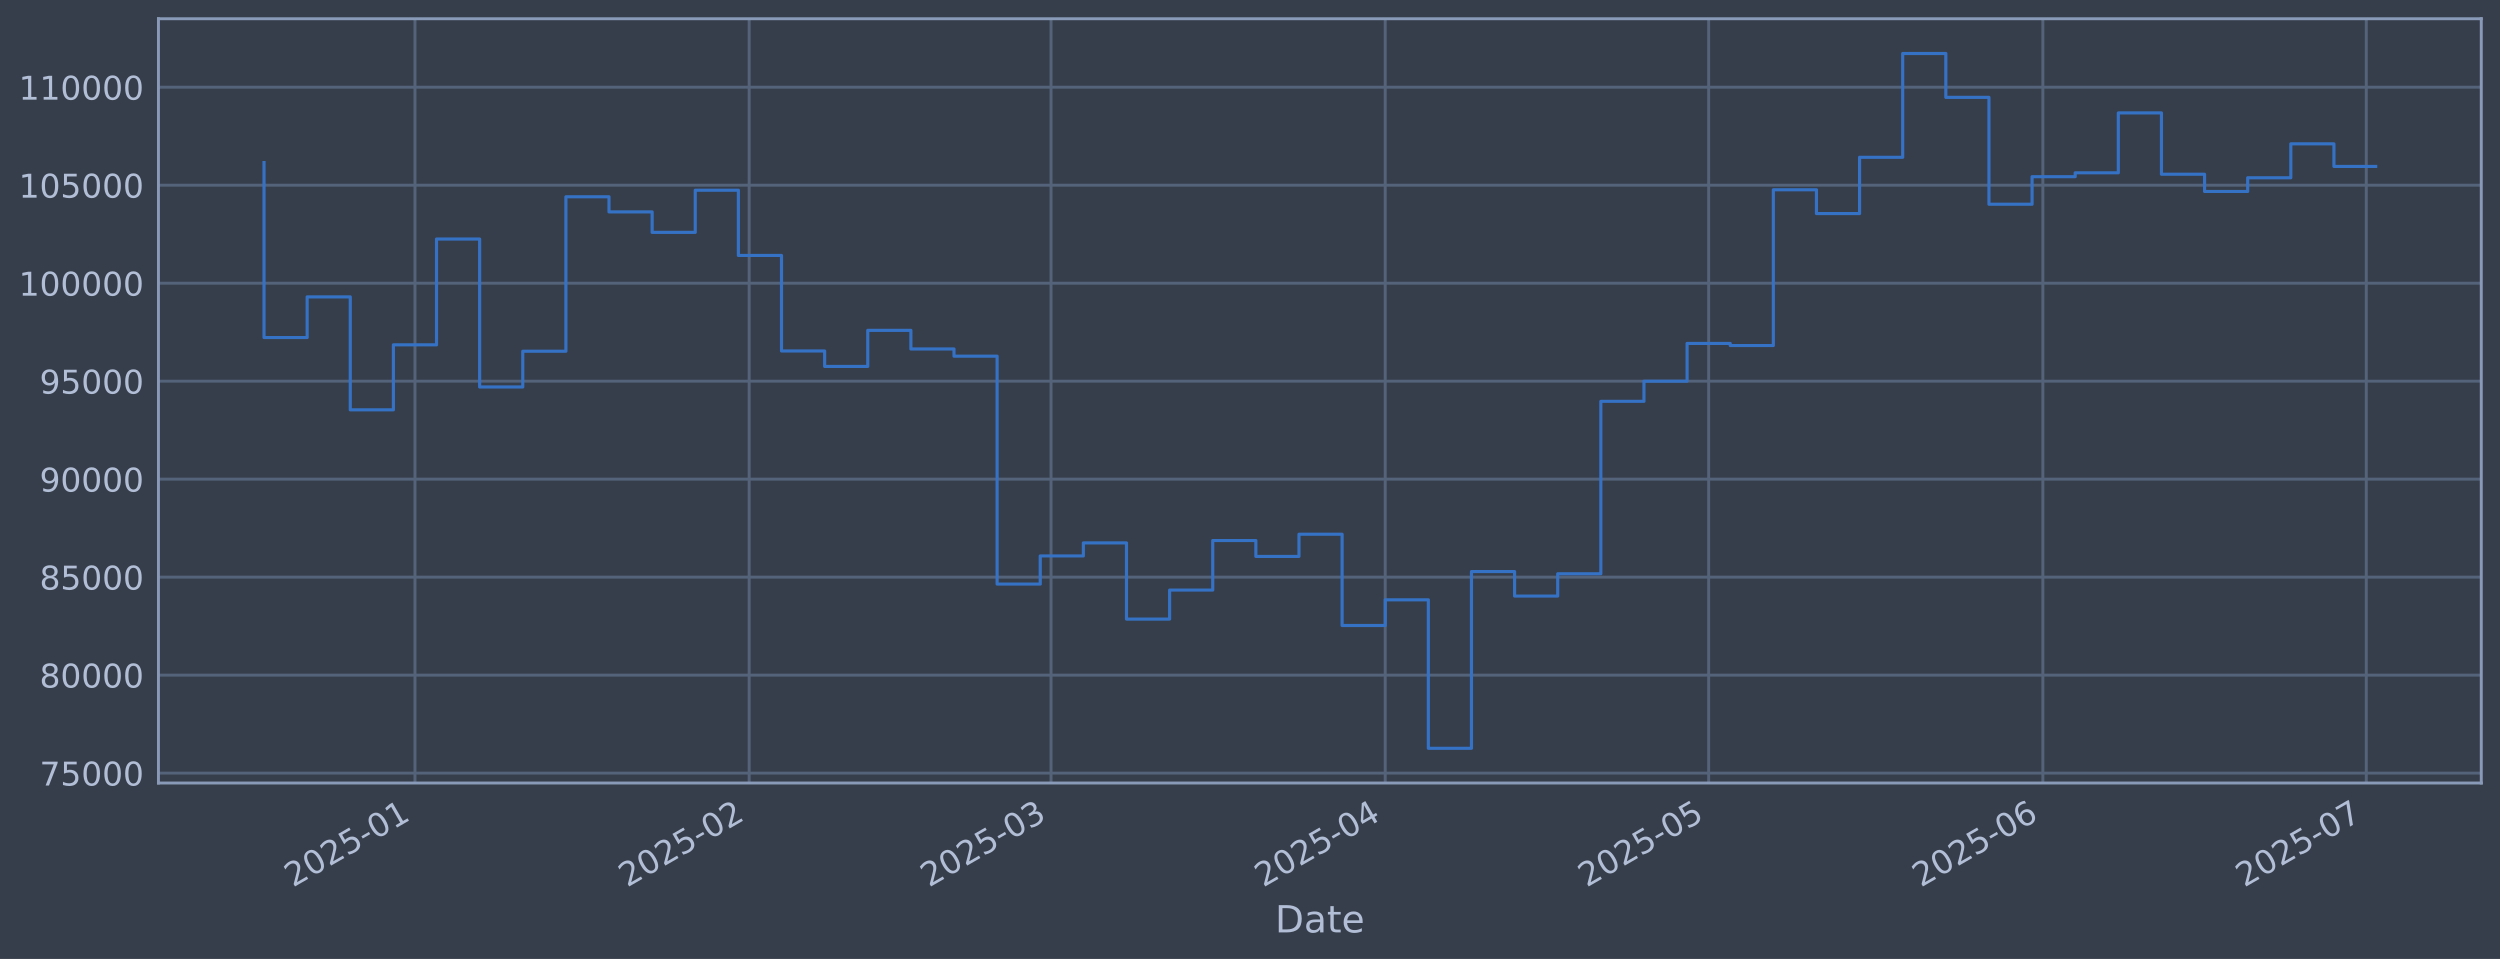
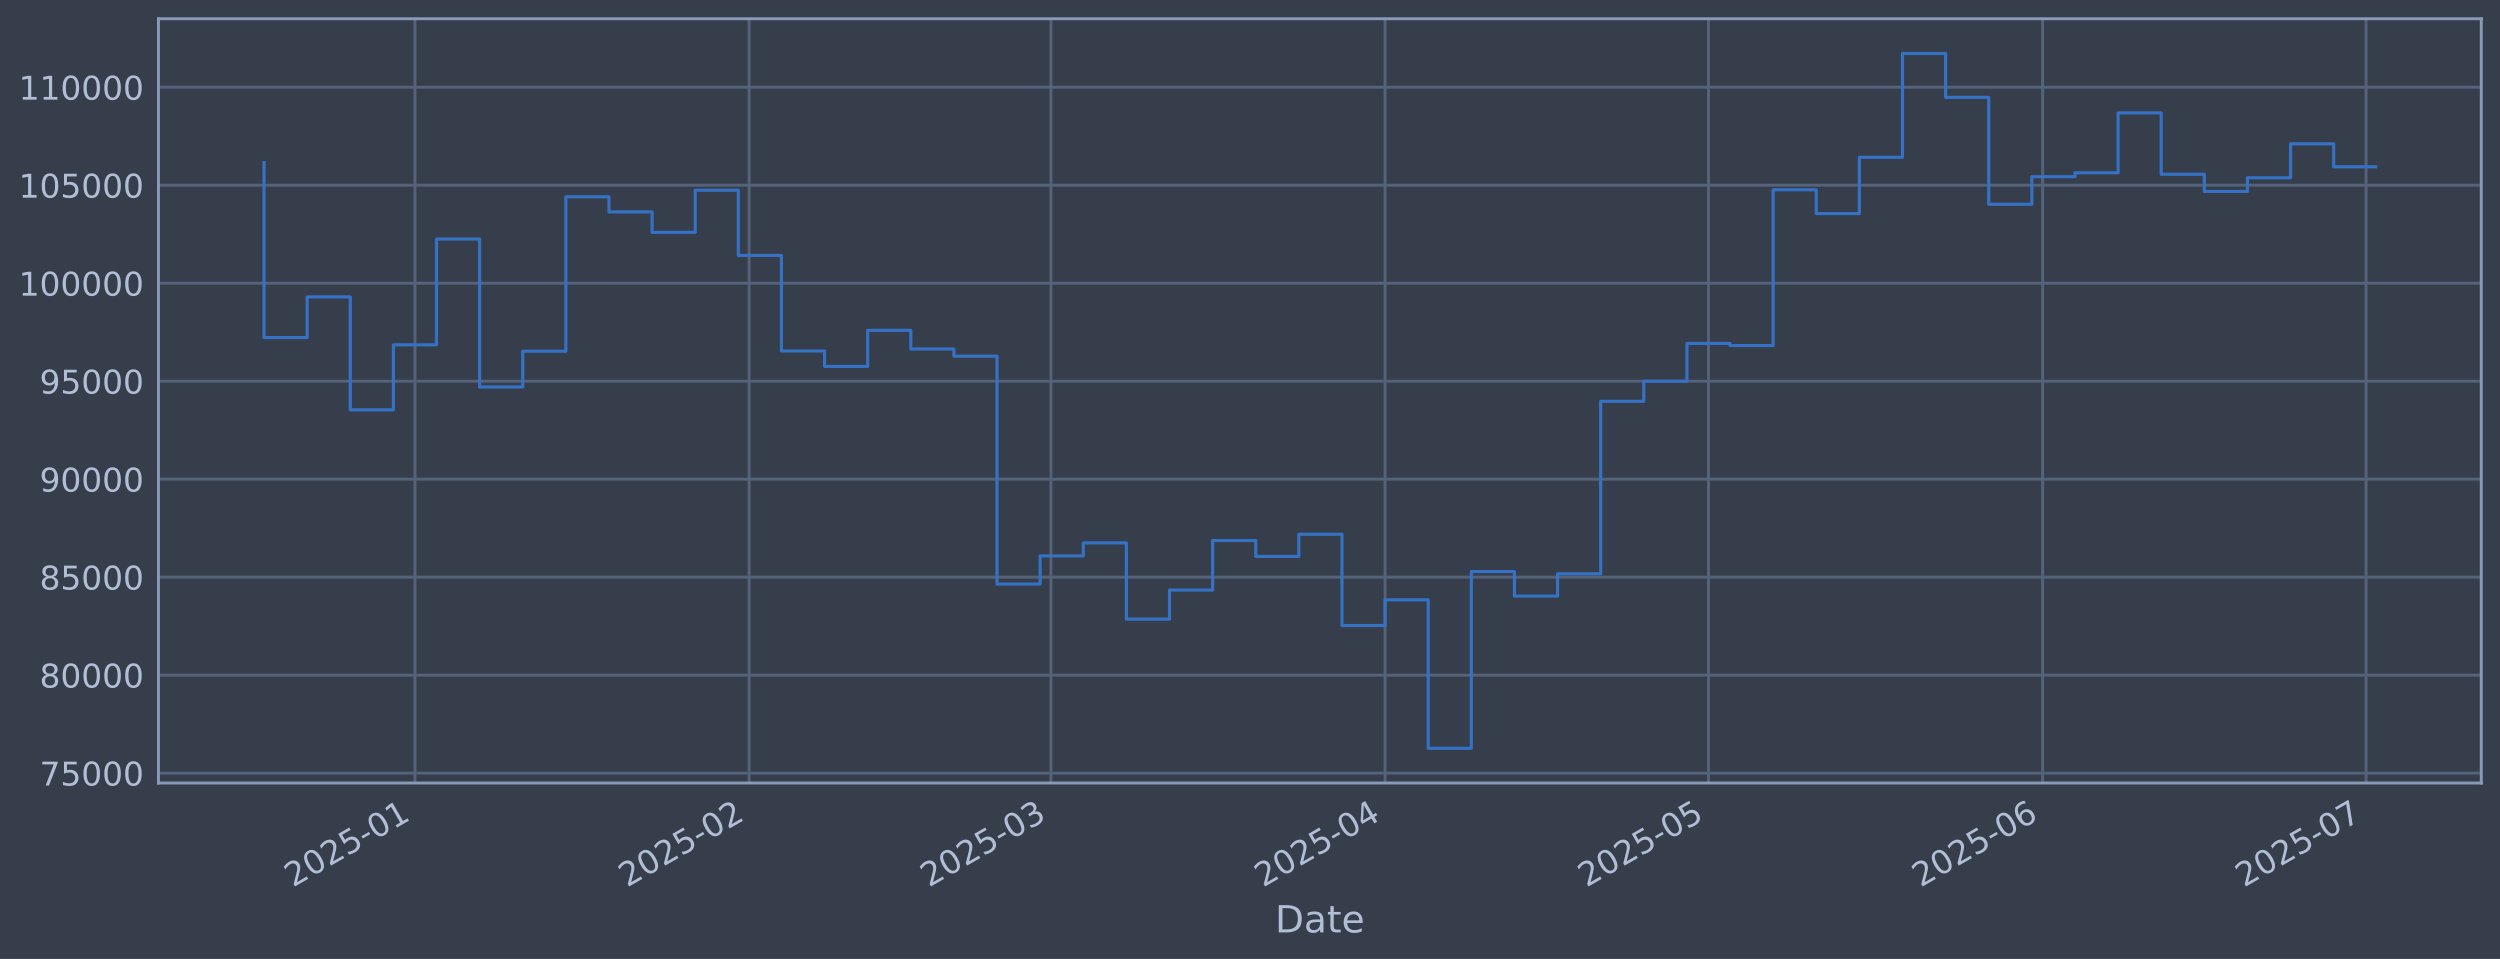
<svg xmlns="http://www.w3.org/2000/svg" xmlns:xlink="http://www.w3.org/1999/xlink" width="960.9pt" height="368.58pt" viewBox="0 0 960.9 368.58" version="1.1">
  <defs>
    <style type="text/css">*{stroke-linejoin: round; stroke-linecap: butt}</style>
  </defs>
  <g id="figure_1">
    <g id="patch_1">
      <path d="M 0 368.58  L 960.9 368.58  L 960.9 0  L 0 0  z " style="fill: #373e4b" />
    </g>
    <g id="axes_1">
      <g id="patch_2">
        <path d="M 60.901 300.96  L 953.701 300.96  L 953.701 7.2  L 60.901 7.2  z " style="fill: #373e4b" />
      </g>
      <g id="matplotlib.axis_1">
        <g id="xtick_1">
          <g id="line2d_1">
-             <path d="M 159.494 300.96  L 159.494 7.2  " clip-path="url(#p8e1caff7ac)" style="fill: none; stroke: #546379; stroke-width: 1.12; stroke-linecap: square" />
+             <path d="M 159.487 300.96  L 159.487 7.2  " clip-path="url(#pafa79d8240)" style="fill: none; stroke: #546379; stroke-width: 1.12; stroke-linecap: square" />
          </g>
          <g id="line2d_2" />
          <g id="text_1">
-             <g style="fill: #b1bed6" transform="translate(112.5907 341.1745) rotate(-30) scale(0.126 -0.126)">
+             <g style="fill: #b1bed6" transform="translate(112.5834 341.1745) rotate(-30) scale(0.126 -0.126)">
              <defs>
                <path id="DejaVuSans-32" d="M 1228 531  L 3431 531  L 3431 0  L 469 0  L 469 531  Q 828 903 1448 1529  Q 2069 2156 2228 2338  Q 2531 2678 2651 2914  Q 2772 3150 2772 3378  Q 2772 3750 2511 3984  Q 2250 4219 1831 4219  Q 1534 4219 1204 4116  Q 875 4013 500 3803  L 500 4441  Q 881 4594 1212 4672  Q 1544 4750 1819 4750  Q 2544 4750 2975 4387  Q 3406 4025 3406 3419  Q 3406 3131 3298 2873  Q 3191 2616 2906 2266  Q 2828 2175 2409 1742  Q 1991 1309 1228 531  z " transform="scale(0.015625)" />
                <path id="DejaVuSans-30" d="M 2034 4250  Q 1547 4250 1301 3770  Q 1056 3291 1056 2328  Q 1056 1369 1301 889  Q 1547 409 2034 409  Q 2525 409 2770 889  Q 3016 1369 3016 2328  Q 3016 3291 2770 3770  Q 2525 4250 2034 4250  z M 2034 4750  Q 2819 4750 3233 4129  Q 3647 3509 3647 2328  Q 3647 1150 3233 529  Q 2819 -91 2034 -91  Q 1250 -91 836 529  Q 422 1150 422 2328  Q 422 3509 836 4129  Q 1250 4750 2034 4750  z " transform="scale(0.015625)" />
                <path id="DejaVuSans-35" d="M 691 4666  L 3169 4666  L 3169 4134  L 1269 4134  L 1269 2991  Q 1406 3038 1543 3061  Q 1681 3084 1819 3084  Q 2600 3084 3056 2656  Q 3513 2228 3513 1497  Q 3513 744 3044 326  Q 2575 -91 1722 -91  Q 1428 -91 1123 -41  Q 819 9 494 109  L 494 744  Q 775 591 1075 516  Q 1375 441 1709 441  Q 2250 441 2565 725  Q 2881 1009 2881 1497  Q 2881 1984 2565 2268  Q 2250 2553 1709 2553  Q 1456 2553 1204 2497  Q 953 2441 691 2322  L 691 4666  z " transform="scale(0.015625)" />
                <path id="DejaVuSans-2d" d="M 313 2009  L 1997 2009  L 1997 1497  L 313 1497  L 313 2009  z " transform="scale(0.015625)" />
                <path id="DejaVuSans-31" d="M 794 531  L 1825 531  L 1825 4091  L 703 3866  L 703 4441  L 1819 4666  L 2450 4666  L 2450 531  L 3481 531  L 3481 0  L 794 0  L 794 531  z " transform="scale(0.015625)" />
              </defs>
              <use xlink:href="#DejaVuSans-32" />
              <use xlink:href="#DejaVuSans-30" transform="translate(63.62305 0)" />
              <use xlink:href="#DejaVuSans-32" transform="translate(127.2461 0)" />
              <use xlink:href="#DejaVuSans-35" transform="translate(190.8691 0)" />
              <use xlink:href="#DejaVuSans-2d" transform="translate(254.4922 0)" />
              <use xlink:href="#DejaVuSans-30" transform="translate(290.5762 0)" />
              <use xlink:href="#DejaVuSans-31" transform="translate(354.1992 0)" />
            </g>
          </g>
        </g>
        <g id="xtick_2">
          <g id="line2d_3">
-             <path d="M 287.948 300.96  L 287.948 7.2  " clip-path="url(#p8e1caff7ac)" style="fill: none; stroke: #546379; stroke-width: 1.12; stroke-linecap: square" />
+             <path d="M 287.925 300.96  L 287.925 7.2  " clip-path="url(#pafa79d8240)" style="fill: none; stroke: #546379; stroke-width: 1.12; stroke-linecap: square" />
          </g>
          <g id="line2d_4" />
          <g id="text_2">
-             <g style="fill: #b1bed6" transform="translate(241.0451 341.1745) rotate(-30) scale(0.126 -0.126)">
+             <g style="fill: #b1bed6" transform="translate(241.0217 341.1745) rotate(-30) scale(0.126 -0.126)">
              <use xlink:href="#DejaVuSans-32" />
              <use xlink:href="#DejaVuSans-30" transform="translate(63.62305 0)" />
              <use xlink:href="#DejaVuSans-32" transform="translate(127.2461 0)" />
              <use xlink:href="#DejaVuSans-35" transform="translate(190.8691 0)" />
              <use xlink:href="#DejaVuSans-2d" transform="translate(254.4922 0)" />
              <use xlink:href="#DejaVuSans-30" transform="translate(290.5762 0)" />
              <use xlink:href="#DejaVuSans-32" transform="translate(354.1992 0)" />
            </g>
          </g>
        </g>
        <g id="xtick_3">
          <g id="line2d_5">
-             <path d="M 403.972 300.96  L 403.972 7.2  " clip-path="url(#p8e1caff7ac)" style="fill: none; stroke: #546379; stroke-width: 1.12; stroke-linecap: square" />
+             <path d="M 403.934 300.96  L 403.934 7.2  " clip-path="url(#pafa79d8240)" style="fill: none; stroke: #546379; stroke-width: 1.12; stroke-linecap: square" />
          </g>
          <g id="line2d_6" />
          <g id="text_3">
-             <g style="fill: #b1bed6" transform="translate(357.0684 341.1745) rotate(-30) scale(0.126 -0.126)">
+             <g style="fill: #b1bed6" transform="translate(357.0305 341.1745) rotate(-30) scale(0.126 -0.126)">
              <defs>
                <path id="DejaVuSans-33" d="M 2597 2516  Q 3050 2419 3304 2112  Q 3559 1806 3559 1356  Q 3559 666 3084 287  Q 2609 -91 1734 -91  Q 1441 -91 1130 -33  Q 819 25 488 141  L 488 750  Q 750 597 1062 519  Q 1375 441 1716 441  Q 2309 441 2620 675  Q 2931 909 2931 1356  Q 2931 1769 2642 2001  Q 2353 2234 1838 2234  L 1294 2234  L 1294 2753  L 1863 2753  Q 2328 2753 2575 2939  Q 2822 3125 2822 3475  Q 2822 3834 2567 4026  Q 2313 4219 1838 4219  Q 1578 4219 1281 4162  Q 984 4106 628 3988  L 628 4550  Q 988 4650 1302 4700  Q 1616 4750 1894 4750  Q 2613 4750 3031 4423  Q 3450 4097 3450 3541  Q 3450 3153 3228 2886  Q 3006 2619 2597 2516  z " transform="scale(0.015625)" />
              </defs>
              <use xlink:href="#DejaVuSans-32" />
              <use xlink:href="#DejaVuSans-30" transform="translate(63.62305 0)" />
              <use xlink:href="#DejaVuSans-32" transform="translate(127.2461 0)" />
              <use xlink:href="#DejaVuSans-35" transform="translate(190.8691 0)" />
              <use xlink:href="#DejaVuSans-2d" transform="translate(254.4922 0)" />
              <use xlink:href="#DejaVuSans-30" transform="translate(290.5762 0)" />
              <use xlink:href="#DejaVuSans-33" transform="translate(354.1992 0)" />
            </g>
          </g>
        </g>
        <g id="xtick_4">
          <g id="line2d_7">
-             <path d="M 532.426 300.96  L 532.426 7.2  " clip-path="url(#p8e1caff7ac)" style="fill: none; stroke: #546379; stroke-width: 1.12; stroke-linecap: square" />
+             <path d="M 532.372 300.96  L 532.372 7.2  " clip-path="url(#pafa79d8240)" style="fill: none; stroke: #546379; stroke-width: 1.12; stroke-linecap: square" />
          </g>
          <g id="line2d_8" />
          <g id="text_4">
-             <g style="fill: #b1bed6" transform="translate(485.5228 341.1745) rotate(-30) scale(0.126 -0.126)">
+             <g style="fill: #b1bed6" transform="translate(485.4688 341.1745) rotate(-30) scale(0.126 -0.126)">
              <defs>
                <path id="DejaVuSans-34" d="M 2419 4116  L 825 1625  L 2419 1625  L 2419 4116  z M 2253 4666  L 3047 4666  L 3047 1625  L 3713 1625  L 3713 1100  L 3047 1100  L 3047 0  L 2419 0  L 2419 1100  L 313 1100  L 313 1709  L 2253 4666  z " transform="scale(0.015625)" />
              </defs>
              <use xlink:href="#DejaVuSans-32" />
              <use xlink:href="#DejaVuSans-30" transform="translate(63.62305 0)" />
              <use xlink:href="#DejaVuSans-32" transform="translate(127.2461 0)" />
              <use xlink:href="#DejaVuSans-35" transform="translate(190.8691 0)" />
              <use xlink:href="#DejaVuSans-2d" transform="translate(254.4922 0)" />
              <use xlink:href="#DejaVuSans-30" transform="translate(290.5762 0)" />
              <use xlink:href="#DejaVuSans-34" transform="translate(354.1992 0)" />
            </g>
          </g>
        </g>
        <g id="xtick_5">
          <g id="line2d_9">
-             <path d="M 656.737 300.96  L 656.737 7.2  " clip-path="url(#p8e1caff7ac)" style="fill: none; stroke: #546379; stroke-width: 1.12; stroke-linecap: square" />
+             <path d="M 656.667 300.96  L 656.667 7.2  " clip-path="url(#pafa79d8240)" style="fill: none; stroke: #546379; stroke-width: 1.12; stroke-linecap: square" />
          </g>
          <g id="line2d_10" />
          <g id="text_5">
-             <g style="fill: #b1bed6" transform="translate(609.8335 341.1745) rotate(-30) scale(0.126 -0.126)">
+             <g style="fill: #b1bed6" transform="translate(609.764 341.1745) rotate(-30) scale(0.126 -0.126)">
              <use xlink:href="#DejaVuSans-32" />
              <use xlink:href="#DejaVuSans-30" transform="translate(63.62305 0)" />
              <use xlink:href="#DejaVuSans-32" transform="translate(127.2461 0)" />
              <use xlink:href="#DejaVuSans-35" transform="translate(190.8691 0)" />
              <use xlink:href="#DejaVuSans-2d" transform="translate(254.4922 0)" />
              <use xlink:href="#DejaVuSans-30" transform="translate(290.5762 0)" />
              <use xlink:href="#DejaVuSans-35" transform="translate(354.1992 0)" />
            </g>
          </g>
        </g>
        <g id="xtick_6">
          <g id="line2d_11">
-             <path d="M 785.191 300.96  L 785.191 7.2  " clip-path="url(#p8e1caff7ac)" style="fill: none; stroke: #546379; stroke-width: 1.12; stroke-linecap: square" />
+             <path d="M 785.106 300.96  L 785.106 7.2  " clip-path="url(#pafa79d8240)" style="fill: none; stroke: #546379; stroke-width: 1.12; stroke-linecap: square" />
          </g>
          <g id="line2d_12" />
          <g id="text_6">
-             <g style="fill: #b1bed6" transform="translate(738.2879 341.1745) rotate(-30) scale(0.126 -0.126)">
+             <g style="fill: #b1bed6" transform="translate(738.2023 341.1745) rotate(-30) scale(0.126 -0.126)">
              <defs>
                <path id="DejaVuSans-36" d="M 2113 2584  Q 1688 2584 1439 2293  Q 1191 2003 1191 1497  Q 1191 994 1439 701  Q 1688 409 2113 409  Q 2538 409 2786 701  Q 3034 994 3034 1497  Q 3034 2003 2786 2293  Q 2538 2584 2113 2584  z M 3366 4563  L 3366 3988  Q 3128 4100 2886 4159  Q 2644 4219 2406 4219  Q 1781 4219 1451 3797  Q 1122 3375 1075 2522  Q 1259 2794 1537 2939  Q 1816 3084 2150 3084  Q 2853 3084 3261 2657  Q 3669 2231 3669 1497  Q 3669 778 3244 343  Q 2819 -91 2113 -91  Q 1303 -91 875 529  Q 447 1150 447 2328  Q 447 3434 972 4092  Q 1497 4750 2381 4750  Q 2619 4750 2861 4703  Q 3103 4656 3366 4563  z " transform="scale(0.015625)" />
              </defs>
              <use xlink:href="#DejaVuSans-32" />
              <use xlink:href="#DejaVuSans-30" transform="translate(63.62305 0)" />
              <use xlink:href="#DejaVuSans-32" transform="translate(127.2461 0)" />
              <use xlink:href="#DejaVuSans-35" transform="translate(190.8691 0)" />
              <use xlink:href="#DejaVuSans-2d" transform="translate(254.4922 0)" />
              <use xlink:href="#DejaVuSans-30" transform="translate(290.5762 0)" />
              <use xlink:href="#DejaVuSans-36" transform="translate(354.1992 0)" />
            </g>
          </g>
        </g>
        <g id="xtick_7">
          <g id="line2d_13">
-             <path d="M 909.502 300.96  L 909.502 7.2  " clip-path="url(#p8e1caff7ac)" style="fill: none; stroke: #546379; stroke-width: 1.12; stroke-linecap: square" />
+             <path d="M 909.401 300.96  L 909.401 7.2  " clip-path="url(#pafa79d8240)" style="fill: none; stroke: #546379; stroke-width: 1.12; stroke-linecap: square" />
          </g>
          <g id="line2d_14" />
          <g id="text_7">
-             <g style="fill: #b1bed6" transform="translate(862.5986 341.1745) rotate(-30) scale(0.126 -0.126)">
+             <g style="fill: #b1bed6" transform="translate(862.4974 341.1745) rotate(-30) scale(0.126 -0.126)">
              <defs>
                <path id="DejaVuSans-37" d="M 525 4666  L 3525 4666  L 3525 4397  L 1831 0  L 1172 0  L 2766 4134  L 525 4134  L 525 4666  z " transform="scale(0.015625)" />
              </defs>
              <use xlink:href="#DejaVuSans-32" />
              <use xlink:href="#DejaVuSans-30" transform="translate(63.62305 0)" />
              <use xlink:href="#DejaVuSans-32" transform="translate(127.2461 0)" />
              <use xlink:href="#DejaVuSans-35" transform="translate(190.8691 0)" />
              <use xlink:href="#DejaVuSans-2d" transform="translate(254.4922 0)" />
              <use xlink:href="#DejaVuSans-30" transform="translate(290.5762 0)" />
              <use xlink:href="#DejaVuSans-37" transform="translate(354.1992 0)" />
            </g>
          </g>
        </g>
        <g id="text_8">
          <g style="fill: #b1bed6" transform="translate(490.0914 358.3856) scale(0.144 -0.144)">
            <defs>
              <path id="DejaVuSans-44" d="M 1259 4147  L 1259 519  L 2022 519  Q 2988 519 3436 956  Q 3884 1394 3884 2338  Q 3884 3275 3436 3711  Q 2988 4147 2022 4147  L 1259 4147  z M 628 4666  L 1925 4666  Q 3281 4666 3915 4102  Q 4550 3538 4550 2338  Q 4550 1131 3912 565  Q 3275 0 1925 0  L 628 0  L 628 4666  z " transform="scale(0.015625)" />
              <path id="DejaVuSans-61" d="M 2194 1759  Q 1497 1759 1228 1600  Q 959 1441 959 1056  Q 959 750 1161 570  Q 1363 391 1709 391  Q 2188 391 2477 730  Q 2766 1069 2766 1631  L 2766 1759  L 2194 1759  z M 3341 1997  L 3341 0  L 2766 0  L 2766 531  Q 2569 213 2275 61  Q 1981 -91 1556 -91  Q 1019 -91 701 211  Q 384 513 384 1019  Q 384 1609 779 1909  Q 1175 2209 1959 2209  L 2766 2209  L 2766 2266  Q 2766 2663 2505 2880  Q 2244 3097 1772 3097  Q 1472 3097 1187 3025  Q 903 2953 641 2809  L 641 3341  Q 956 3463 1253 3523  Q 1550 3584 1831 3584  Q 2591 3584 2966 3190  Q 3341 2797 3341 1997  z " transform="scale(0.015625)" />
              <path id="DejaVuSans-74" d="M 1172 4494  L 1172 3500  L 2356 3500  L 2356 3053  L 1172 3053  L 1172 1153  Q 1172 725 1289 603  Q 1406 481 1766 481  L 2356 481  L 2356 0  L 1766 0  Q 1100 0 847 248  Q 594 497 594 1153  L 594 3053  L 172 3053  L 172 3500  L 594 3500  L 594 4494  L 1172 4494  z " transform="scale(0.015625)" />
              <path id="DejaVuSans-65" d="M 3597 1894  L 3597 1613  L 953 1613  Q 991 1019 1311 708  Q 1631 397 2203 397  Q 2534 397 2845 478  Q 3156 559 3463 722  L 3463 178  Q 3153 47 2828 -22  Q 2503 -91 2169 -91  Q 1331 -91 842 396  Q 353 884 353 1716  Q 353 2575 817 3079  Q 1281 3584 2069 3584  Q 2775 3584 3186 3129  Q 3597 2675 3597 1894  z M 3022 2063  Q 3016 2534 2758 2815  Q 2500 3097 2075 3097  Q 1594 3097 1305 2825  Q 1016 2553 972 2059  L 3022 2063  z " transform="scale(0.015625)" />
            </defs>
            <use xlink:href="#DejaVuSans-44" />
            <use xlink:href="#DejaVuSans-61" transform="translate(77.00195 0)" />
            <use xlink:href="#DejaVuSans-74" transform="translate(138.2812 0)" />
            <use xlink:href="#DejaVuSans-65" transform="translate(177.4902 0)" />
          </g>
        </g>
      </g>
      <g id="matplotlib.axis_2">
        <g id="ytick_1">
          <g id="line2d_15">
-             <path d="M 60.901 297.147  L 953.701 297.147  " clip-path="url(#p8e1caff7ac)" style="fill: none; stroke: #546379; stroke-width: 1.12; stroke-linecap: square" />
+             <path d="M 60.901 297.147  L 953.701 297.147  " clip-path="url(#pafa79d8240)" style="fill: none; stroke: #546379; stroke-width: 1.12; stroke-linecap: square" />
          </g>
          <g id="line2d_16" />
          <g id="text_9">
            <g style="fill: #b1bed6" transform="translate(15.21675 301.9342) scale(0.126 -0.126)">
              <use xlink:href="#DejaVuSans-37" />
              <use xlink:href="#DejaVuSans-35" transform="translate(63.62305 0)" />
              <use xlink:href="#DejaVuSans-30" transform="translate(127.2461 0)" />
              <use xlink:href="#DejaVuSans-30" transform="translate(190.8691 0)" />
              <use xlink:href="#DejaVuSans-30" transform="translate(254.4922 0)" />
            </g>
          </g>
        </g>
        <g id="ytick_2">
          <g id="line2d_17">
-             <path d="M 60.901 259.487  L 953.701 259.487  " clip-path="url(#p8e1caff7ac)" style="fill: none; stroke: #546379; stroke-width: 1.12; stroke-linecap: square" />
+             <path d="M 60.901 259.487  L 953.701 259.487  " clip-path="url(#pafa79d8240)" style="fill: none; stroke: #546379; stroke-width: 1.12; stroke-linecap: square" />
          </g>
          <g id="line2d_18" />
          <g id="text_10">
            <g style="fill: #b1bed6" transform="translate(15.21675 264.2738) scale(0.126 -0.126)">
              <defs>
                <path id="DejaVuSans-38" d="M 2034 2216  Q 1584 2216 1326 1975  Q 1069 1734 1069 1313  Q 1069 891 1326 650  Q 1584 409 2034 409  Q 2484 409 2743 651  Q 3003 894 3003 1313  Q 3003 1734 2745 1975  Q 2488 2216 2034 2216  z M 1403 2484  Q 997 2584 770 2862  Q 544 3141 544 3541  Q 544 4100 942 4425  Q 1341 4750 2034 4750  Q 2731 4750 3128 4425  Q 3525 4100 3525 3541  Q 3525 3141 3298 2862  Q 3072 2584 2669 2484  Q 3125 2378 3379 2068  Q 3634 1759 3634 1313  Q 3634 634 3220 271  Q 2806 -91 2034 -91  Q 1263 -91 848 271  Q 434 634 434 1313  Q 434 1759 690 2068  Q 947 2378 1403 2484  z M 1172 3481  Q 1172 3119 1398 2916  Q 1625 2713 2034 2713  Q 2441 2713 2670 2916  Q 2900 3119 2900 3481  Q 2900 3844 2670 4047  Q 2441 4250 2034 4250  Q 1625 4250 1398 4047  Q 1172 3844 1172 3481  z " transform="scale(0.015625)" />
              </defs>
              <use xlink:href="#DejaVuSans-38" />
              <use xlink:href="#DejaVuSans-30" transform="translate(63.62305 0)" />
              <use xlink:href="#DejaVuSans-30" transform="translate(127.2461 0)" />
              <use xlink:href="#DejaVuSans-30" transform="translate(190.8691 0)" />
              <use xlink:href="#DejaVuSans-30" transform="translate(254.4922 0)" />
            </g>
          </g>
        </g>
        <g id="ytick_3">
          <g id="line2d_19">
-             <path d="M 60.901 221.826  L 953.701 221.826  " clip-path="url(#p8e1caff7ac)" style="fill: none; stroke: #546379; stroke-width: 1.12; stroke-linecap: square" />
+             <path d="M 60.901 221.826  L 953.701 221.826  " clip-path="url(#pafa79d8240)" style="fill: none; stroke: #546379; stroke-width: 1.12; stroke-linecap: square" />
          </g>
          <g id="line2d_20" />
          <g id="text_11">
            <g style="fill: #b1bed6" transform="translate(15.21675 226.6134) scale(0.126 -0.126)">
              <use xlink:href="#DejaVuSans-38" />
              <use xlink:href="#DejaVuSans-35" transform="translate(63.62305 0)" />
              <use xlink:href="#DejaVuSans-30" transform="translate(127.2461 0)" />
              <use xlink:href="#DejaVuSans-30" transform="translate(190.8691 0)" />
              <use xlink:href="#DejaVuSans-30" transform="translate(254.4922 0)" />
            </g>
          </g>
        </g>
        <g id="ytick_4">
          <g id="line2d_21">
-             <path d="M 60.901 184.166  L 953.701 184.166  " clip-path="url(#p8e1caff7ac)" style="fill: none; stroke: #546379; stroke-width: 1.12; stroke-linecap: square" />
+             <path d="M 60.901 184.166  L 953.701 184.166  " clip-path="url(#pafa79d8240)" style="fill: none; stroke: #546379; stroke-width: 1.12; stroke-linecap: square" />
          </g>
          <g id="line2d_22" />
          <g id="text_12">
            <g style="fill: #b1bed6" transform="translate(15.21675 188.953) scale(0.126 -0.126)">
              <defs>
                <path id="DejaVuSans-39" d="M 703 97  L 703 672  Q 941 559 1184 500  Q 1428 441 1663 441  Q 2288 441 2617 861  Q 2947 1281 2994 2138  Q 2813 1869 2534 1725  Q 2256 1581 1919 1581  Q 1219 1581 811 2004  Q 403 2428 403 3163  Q 403 3881 828 4315  Q 1253 4750 1959 4750  Q 2769 4750 3195 4129  Q 3622 3509 3622 2328  Q 3622 1225 3098 567  Q 2575 -91 1691 -91  Q 1453 -91 1209 -44  Q 966 3 703 97  z M 1959 2075  Q 2384 2075 2632 2365  Q 2881 2656 2881 3163  Q 2881 3666 2632 3958  Q 2384 4250 1959 4250  Q 1534 4250 1286 3958  Q 1038 3666 1038 3163  Q 1038 2656 1286 2365  Q 1534 2075 1959 2075  z " transform="scale(0.015625)" />
              </defs>
              <use xlink:href="#DejaVuSans-39" />
              <use xlink:href="#DejaVuSans-30" transform="translate(63.62305 0)" />
              <use xlink:href="#DejaVuSans-30" transform="translate(127.2461 0)" />
              <use xlink:href="#DejaVuSans-30" transform="translate(190.8691 0)" />
              <use xlink:href="#DejaVuSans-30" transform="translate(254.4922 0)" />
            </g>
          </g>
        </g>
        <g id="ytick_5">
          <g id="line2d_23">
-             <path d="M 60.901 146.506  L 953.701 146.506  " clip-path="url(#p8e1caff7ac)" style="fill: none; stroke: #546379; stroke-width: 1.12; stroke-linecap: square" />
+             <path d="M 60.901 146.506  L 953.701 146.506  " clip-path="url(#pafa79d8240)" style="fill: none; stroke: #546379; stroke-width: 1.12; stroke-linecap: square" />
          </g>
          <g id="line2d_24" />
          <g id="text_13">
            <g style="fill: #b1bed6" transform="translate(15.21675 151.2926) scale(0.126 -0.126)">
              <use xlink:href="#DejaVuSans-39" />
              <use xlink:href="#DejaVuSans-35" transform="translate(63.62305 0)" />
              <use xlink:href="#DejaVuSans-30" transform="translate(127.2461 0)" />
              <use xlink:href="#DejaVuSans-30" transform="translate(190.8691 0)" />
              <use xlink:href="#DejaVuSans-30" transform="translate(254.4922 0)" />
            </g>
          </g>
        </g>
        <g id="ytick_6">
          <g id="line2d_25">
-             <path d="M 60.901 108.845  L 953.701 108.845  " clip-path="url(#p8e1caff7ac)" style="fill: none; stroke: #546379; stroke-width: 1.12; stroke-linecap: square" />
+             <path d="M 60.901 108.845  L 953.701 108.845  " clip-path="url(#pafa79d8240)" style="fill: none; stroke: #546379; stroke-width: 1.12; stroke-linecap: square" />
          </g>
          <g id="line2d_26" />
          <g id="text_14">
            <g style="fill: #b1bed6" transform="translate(7.2 113.6322) scale(0.126 -0.126)">
              <use xlink:href="#DejaVuSans-31" />
              <use xlink:href="#DejaVuSans-30" transform="translate(63.62305 0)" />
              <use xlink:href="#DejaVuSans-30" transform="translate(127.2461 0)" />
              <use xlink:href="#DejaVuSans-30" transform="translate(190.8691 0)" />
              <use xlink:href="#DejaVuSans-30" transform="translate(254.4922 0)" />
              <use xlink:href="#DejaVuSans-30" transform="translate(318.1152 0)" />
            </g>
          </g>
        </g>
        <g id="ytick_7">
          <g id="line2d_27">
-             <path d="M 60.901 71.185  L 953.701 71.185  " clip-path="url(#p8e1caff7ac)" style="fill: none; stroke: #546379; stroke-width: 1.12; stroke-linecap: square" />
+             <path d="M 60.901 71.185  L 953.701 71.185  " clip-path="url(#pafa79d8240)" style="fill: none; stroke: #546379; stroke-width: 1.12; stroke-linecap: square" />
          </g>
          <g id="line2d_28" />
          <g id="text_15">
            <g style="fill: #b1bed6" transform="translate(7.2 75.97181) scale(0.126 -0.126)">
              <use xlink:href="#DejaVuSans-31" />
              <use xlink:href="#DejaVuSans-30" transform="translate(63.62305 0)" />
              <use xlink:href="#DejaVuSans-35" transform="translate(127.2461 0)" />
              <use xlink:href="#DejaVuSans-30" transform="translate(190.8691 0)" />
              <use xlink:href="#DejaVuSans-30" transform="translate(254.4922 0)" />
              <use xlink:href="#DejaVuSans-30" transform="translate(318.1152 0)" />
            </g>
          </g>
        </g>
        <g id="ytick_8">
          <g id="line2d_29">
-             <path d="M 60.901 33.524  L 953.701 33.524  " clip-path="url(#p8e1caff7ac)" style="fill: none; stroke: #546379; stroke-width: 1.12; stroke-linecap: square" />
+             <path d="M 60.901 33.524  L 953.701 33.524  " clip-path="url(#pafa79d8240)" style="fill: none; stroke: #546379; stroke-width: 1.12; stroke-linecap: square" />
          </g>
          <g id="line2d_30" />
          <g id="text_16">
            <g style="fill: #b1bed6" transform="translate(7.2 38.31141) scale(0.126 -0.126)">
              <use xlink:href="#DejaVuSans-31" />
              <use xlink:href="#DejaVuSans-31" transform="translate(63.62305 0)" />
              <use xlink:href="#DejaVuSans-30" transform="translate(127.2461 0)" />
              <use xlink:href="#DejaVuSans-30" transform="translate(190.8691 0)" />
              <use xlink:href="#DejaVuSans-30" transform="translate(254.4922 0)" />
              <use xlink:href="#DejaVuSans-30" transform="translate(318.1152 0)" />
            </g>
          </g>
        </g>
      </g>
      <g id="line2d_31">
-         <path d="M 101.482 62.478  L 101.482 129.735  L 118.057 129.735  L 118.057 114.117  L 134.632 114.117  L 134.632 157.529  L 151.207 157.529  L 151.207 132.544  L 167.781 132.544  L 167.781 91.873  L 184.356 91.873  L 184.356 148.745  L 200.931 148.745  L 200.931 135.003  L 217.506 135.003  L 217.506 75.637  L 234.08 75.637  L 234.08 81.451  L 250.655 81.451  L 250.655 89.317  L 267.23 89.317  L 267.23 73.113  L 283.805 73.113  L 283.805 98.189  L 300.379 98.189  L 300.379 134.901  L 316.954 134.901  L 316.954 140.841  L 333.529 140.841  L 333.529 126.97  L 350.104 126.97  L 350.104 134.132  L 366.678 134.132  L 366.678 136.904  L 383.253 136.904  L 383.253 224.494  L 399.828 224.494  L 399.828 213.678  L 416.403 213.678  L 416.403 208.679  L 432.978 208.679  L 432.978 237.95  L 449.552 237.95  L 449.552 226.8  L 466.127 226.8  L 466.127 207.76  L 482.702 207.76  L 482.702 213.864  L 499.277 213.864  L 499.277 205.348  L 515.851 205.348  L 515.851 240.422  L 532.426 240.422  L 532.426 230.548  L 549.001 230.548  L 549.001 287.607  L 565.576 287.607  L 565.576 219.693  L 582.15 219.693  L 582.15 229.105  L 598.725 229.105  L 598.725 220.526  L 615.3 220.526  L 615.3 154.258  L 631.875 154.258  L 631.875 146.519  L 648.449 146.519  L 648.449 131.991  L 665.024 131.991  L 665.024 132.809  L 681.599 132.809  L 681.599 72.945  L 698.174 72.945  L 698.174 82.09  L 714.748 82.09  L 714.748 60.453  L 731.323 60.453  L 731.323 20.553  L 747.898 20.553  L 747.898 37.431  L 764.473 37.431  L 764.473 78.508  L 781.047 78.508  L 781.047 67.912  L 797.622 67.912  L 797.622 66.417  L 814.197 66.417  L 814.197 43.403  L 830.772 43.403  L 830.772 66.977  L 847.346 66.977  L 847.346 73.593  L 863.921 73.593  L 863.921 68.32  L 880.496 68.32  L 880.496 55.29  L 897.071 55.29  L 897.071 63.963  L 913.119 63.963  " clip-path="url(#p8e1caff7ac)" style="fill: none; stroke: #3572c6; stroke-width: 1.2; stroke-linecap: square" />
+         <path d="M 101.482 62.478  L 101.482 129.735  L 118.055 129.735  L 118.055 114.117  L 134.628 114.117  L 134.628 157.529  L 151.2 157.529  L 151.2 132.544  L 167.773 132.544  L 167.773 91.873  L 184.346 91.873  L 184.346 148.745  L 200.918 148.745  L 200.918 135.003  L 217.491 135.003  L 217.491 75.637  L 234.064 75.637  L 234.064 81.451  L 250.636 81.451  L 250.636 89.317  L 267.209 89.317  L 267.209 73.113  L 283.782 73.113  L 283.782 98.189  L 300.355 98.189  L 300.355 134.901  L 316.927 134.901  L 316.927 140.841  L 333.5 140.841  L 333.5 126.97  L 350.073 126.97  L 350.073 134.132  L 366.645 134.132  L 366.645 136.904  L 383.218 136.904  L 383.218 224.494  L 399.791 224.494  L 399.791 213.678  L 416.363 213.678  L 416.363 208.679  L 432.936 208.679  L 432.936 237.95  L 449.509 237.95  L 449.509 226.8  L 466.081 226.8  L 466.081 207.76  L 482.654 207.76  L 482.654 213.864  L 499.227 213.864  L 499.227 205.348  L 515.799 205.348  L 515.799 240.422  L 532.372 240.422  L 532.372 230.548  L 548.945 230.548  L 548.945 287.607  L 565.517 287.607  L 565.517 219.693  L 582.09 219.693  L 582.09 229.105  L 598.663 229.105  L 598.663 220.526  L 615.236 220.526  L 615.236 154.258  L 631.808 154.258  L 631.808 146.519  L 648.381 146.519  L 648.381 131.991  L 664.954 131.991  L 664.954 132.809  L 681.526 132.809  L 681.526 72.945  L 698.099 72.945  L 698.099 82.09  L 714.672 82.09  L 714.672 60.453  L 731.244 60.453  L 731.244 20.553  L 747.817 20.553  L 747.817 37.431  L 764.39 37.431  L 764.39 78.508  L 780.962 78.508  L 780.962 67.912  L 797.535 67.912  L 797.535 66.417  L 814.108 66.417  L 814.108 43.403  L 830.68 43.403  L 830.68 66.977  L 847.253 66.977  L 847.253 73.593  L 863.826 73.593  L 863.826 68.32  L 880.398 68.32  L 880.398 55.29  L 896.971 55.29  L 896.971 64.134  L 913.119 64.134  " clip-path="url(#pafa79d8240)" style="fill: none; stroke: #3572c6; stroke-width: 1.2; stroke-linecap: square" />
      </g>
      <g id="patch_3">
        <path d="M 60.901 300.96  L 60.901 7.2  " style="fill: none; stroke: #899ab8; stroke-width: 1.12; stroke-linejoin: miter; stroke-linecap: square" />
      </g>
      <g id="patch_4">
        <path d="M 953.701 300.96  L 953.701 7.2  " style="fill: none; stroke: #899ab8; stroke-width: 1.12; stroke-linejoin: miter; stroke-linecap: square" />
      </g>
      <g id="patch_5">
        <path d="M 60.901 300.96  L 953.701 300.96  " style="fill: none; stroke: #899ab8; stroke-width: 1.12; stroke-linejoin: miter; stroke-linecap: square" />
      </g>
      <g id="patch_6">
        <path d="M 60.901 7.2  L 953.701 7.2  " style="fill: none; stroke: #899ab8; stroke-width: 1.12; stroke-linejoin: miter; stroke-linecap: square" />
      </g>
    </g>
  </g>
  <defs>
-     <clipPath id="p8e1caff7ac">
+     <clipPath id="pafa79d8240">
      <rect x="60.901" y="7.2" width="892.8" height="293.76" />
    </clipPath>
  </defs>
</svg>
